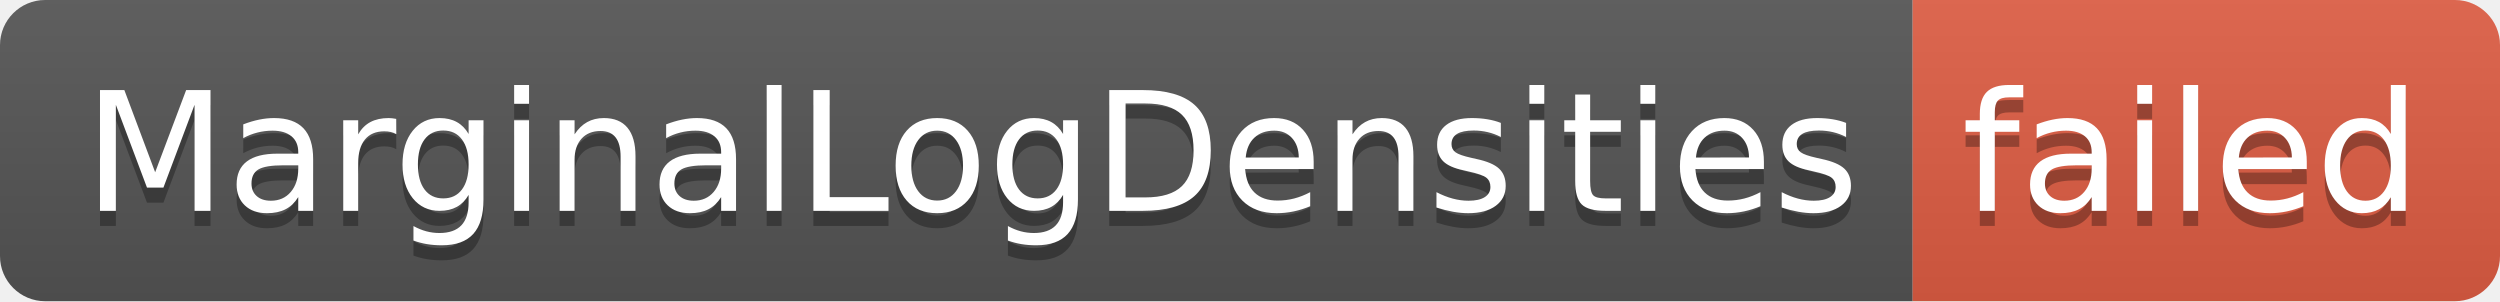
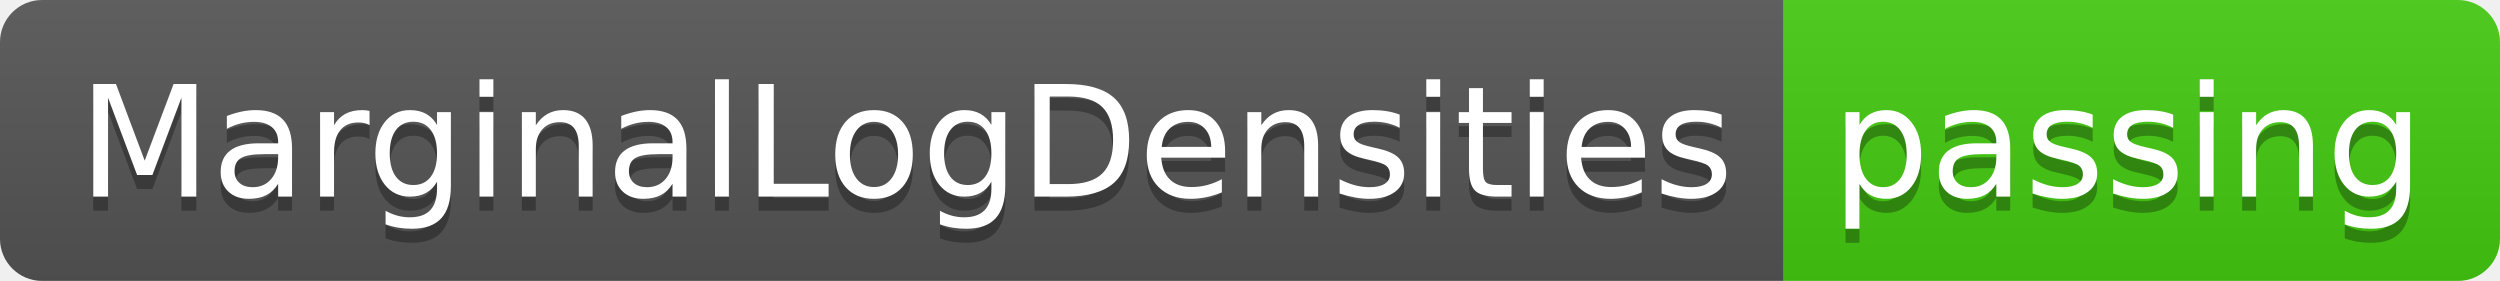
- <svg xmlns="http://www.w3.org/2000/svg" width="166" height="20" role="img" aria-label="MarginalLogDensities: failed">
+ <svg xmlns="http://www.w3.org/2000/svg" width="178" height="20" role="img" aria-label="MarginalLogDensities: passing">
  <linearGradient id="s" x2="0" y2="100%">
    <stop offset="0" stop-color="#bbb" stop-opacity=".1" />
    <stop offset="1" stop-opacity=".1" />
  </linearGradient>
  <clipPath id="r">
-     <rect width="166" height="20" rx="3" fill="#fff" />
+     <rect width="178" height="20" rx="3" fill="#fff" />
  </clipPath>
  <g clip-path="url(#r)">
    <rect width="127" height="20" fill="#555" />
-     <rect x="127" width="39" height="20" fill="#e05d44" />
-     <rect width="166" height="20" fill="url(#s)" />
+     <rect x="127" width="51" height="20" fill="#4c1" />
+     <rect width="178" height="20" fill="url(#s)" />
  </g>
  <g fill="#fff" text-anchor="middle" font-family="Verdana,Geneva,DejaVu Sans,sans-serif" text-rendering="geometricPrecision" font-size="110">
    <text aria-hidden="true" x="645" y="150" fill="#010101" fill-opacity=".3" transform="scale(.1)" textLength="1170">MarginalLogDensities</text>
    <text x="645" y="140" transform="scale(.1)" fill="#fff" textLength="1170">MarginalLogDensities</text>
-     <text aria-hidden="true" x="1455" y="150" fill="#010101" fill-opacity=".3" transform="scale(.1)" textLength="290">failed</text>
-     <text x="1455" y="140" transform="scale(.1)" fill="#fff" textLength="290">failed</text>
+     <text aria-hidden="true" x="1515" y="150" fill="#010101" fill-opacity=".3" transform="scale(.1)" textLength="410">passing</text>
+     <text x="1515" y="140" transform="scale(.1)" fill="#fff" textLength="410">passing</text>
  </g>
</svg>
